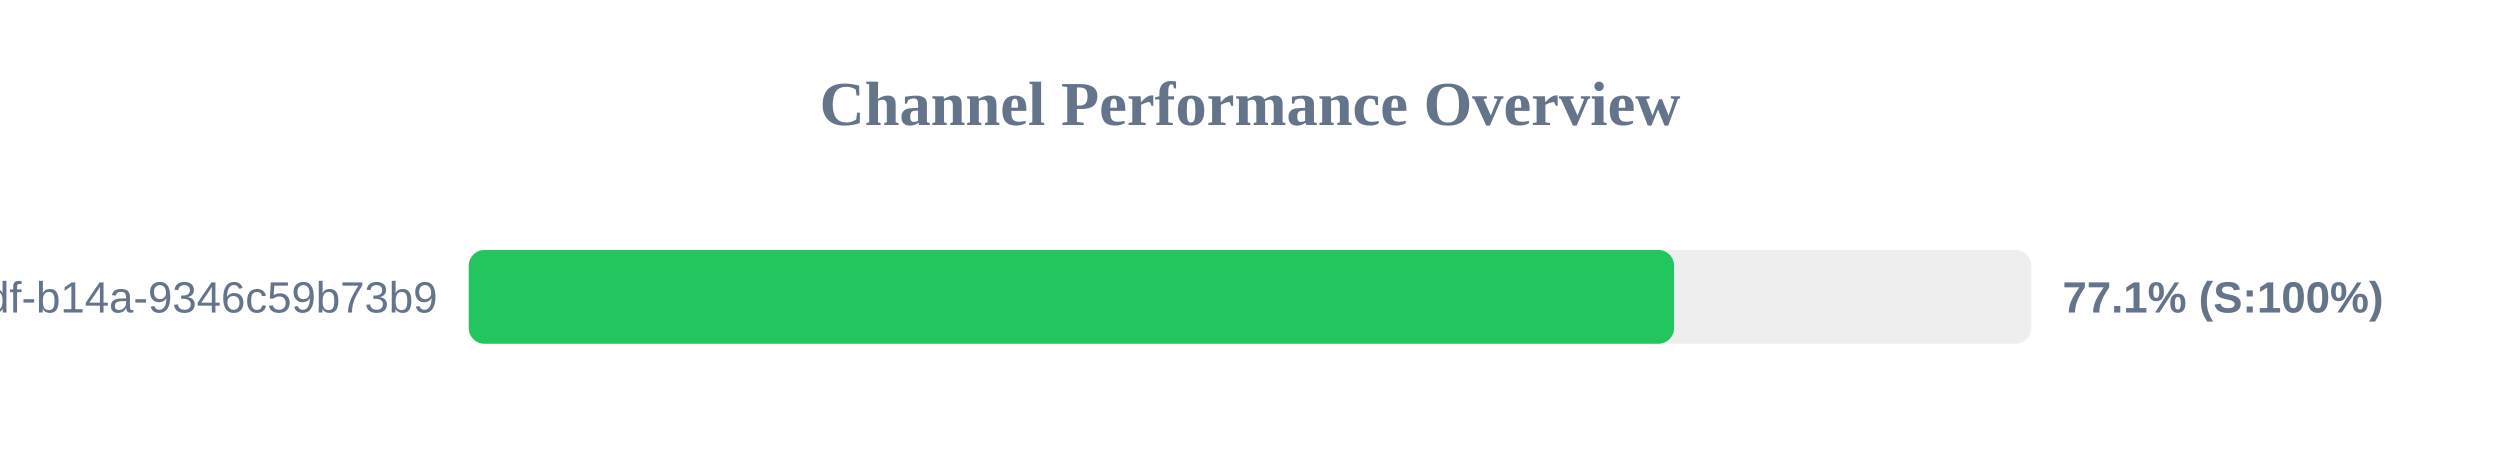
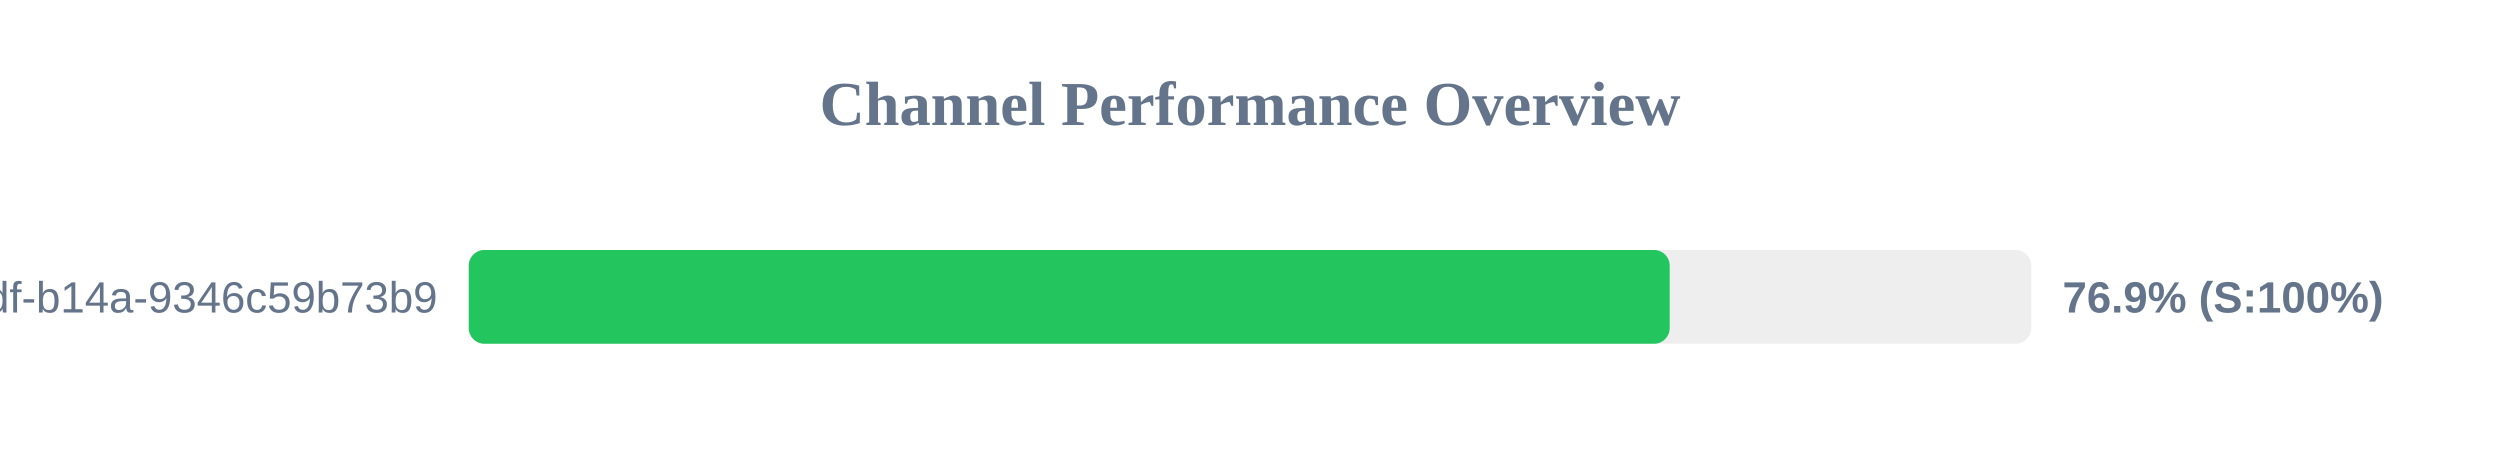
<svg xmlns="http://www.w3.org/2000/svg" width="800" height="150" version="1.1">
  <style>
        .row { font: 14px Arial; fill: #64748b; }
        .score { font: bold 14px Arial; fill: #64748b; }
    </style>
  <text x="400" y="40" text-anchor="middle" font-size="20px" font-weight="bold" fill="#64748b">Channel Performance Overview</text>
  <rect x="150" y="80" width="500" height="30" fill="#eee" rx="5" />
-   <rect x="150" y="80" width="385.7" height="30" fill="#22c55e" rx="5" />
+   <rect x="150" y="80" width="384.3" height="30" fill="#22c55e" rx="5" />
  <text x="140" y="100" text-anchor="end" class="row">?uuid=55ca7a9e-cf90-49df-b14a-9346c59b73b9</text>
-   <text x="660" y="100" text-anchor="start" class="score">77.1% (S:100%)</text>
+   <text x="660" y="100" text-anchor="start" class="score">76.9% (S:100%)</text>
</svg>
